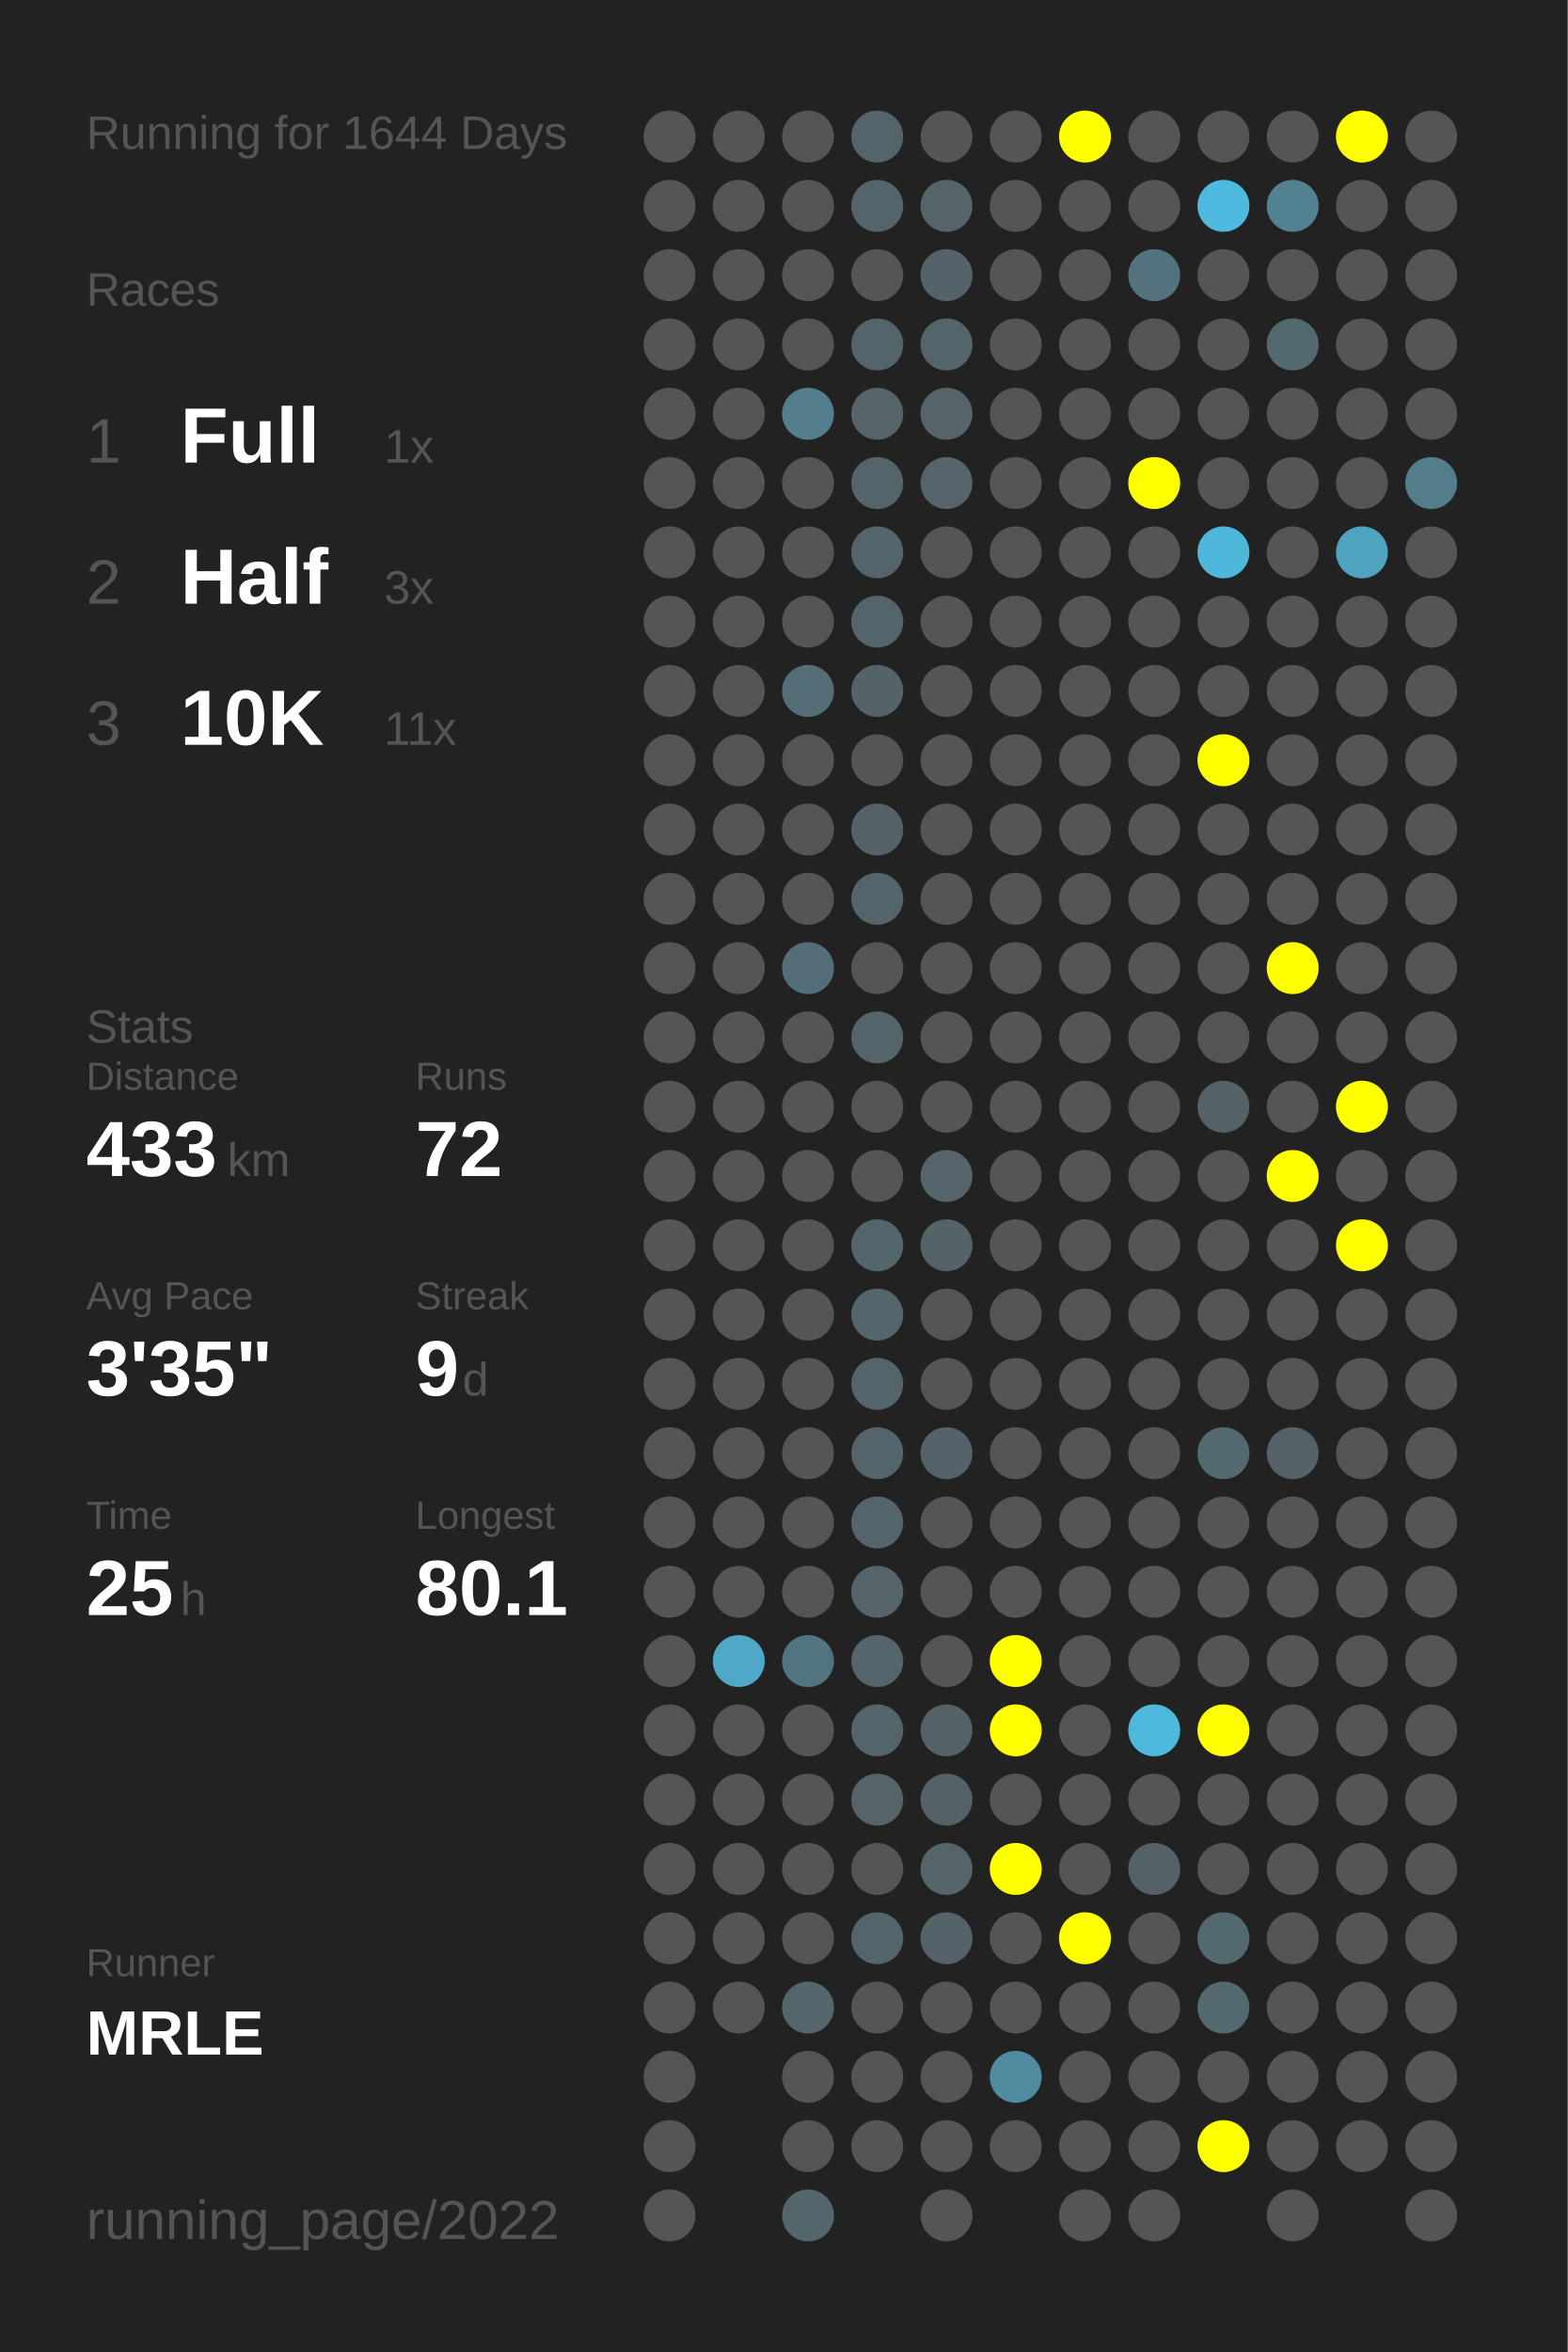
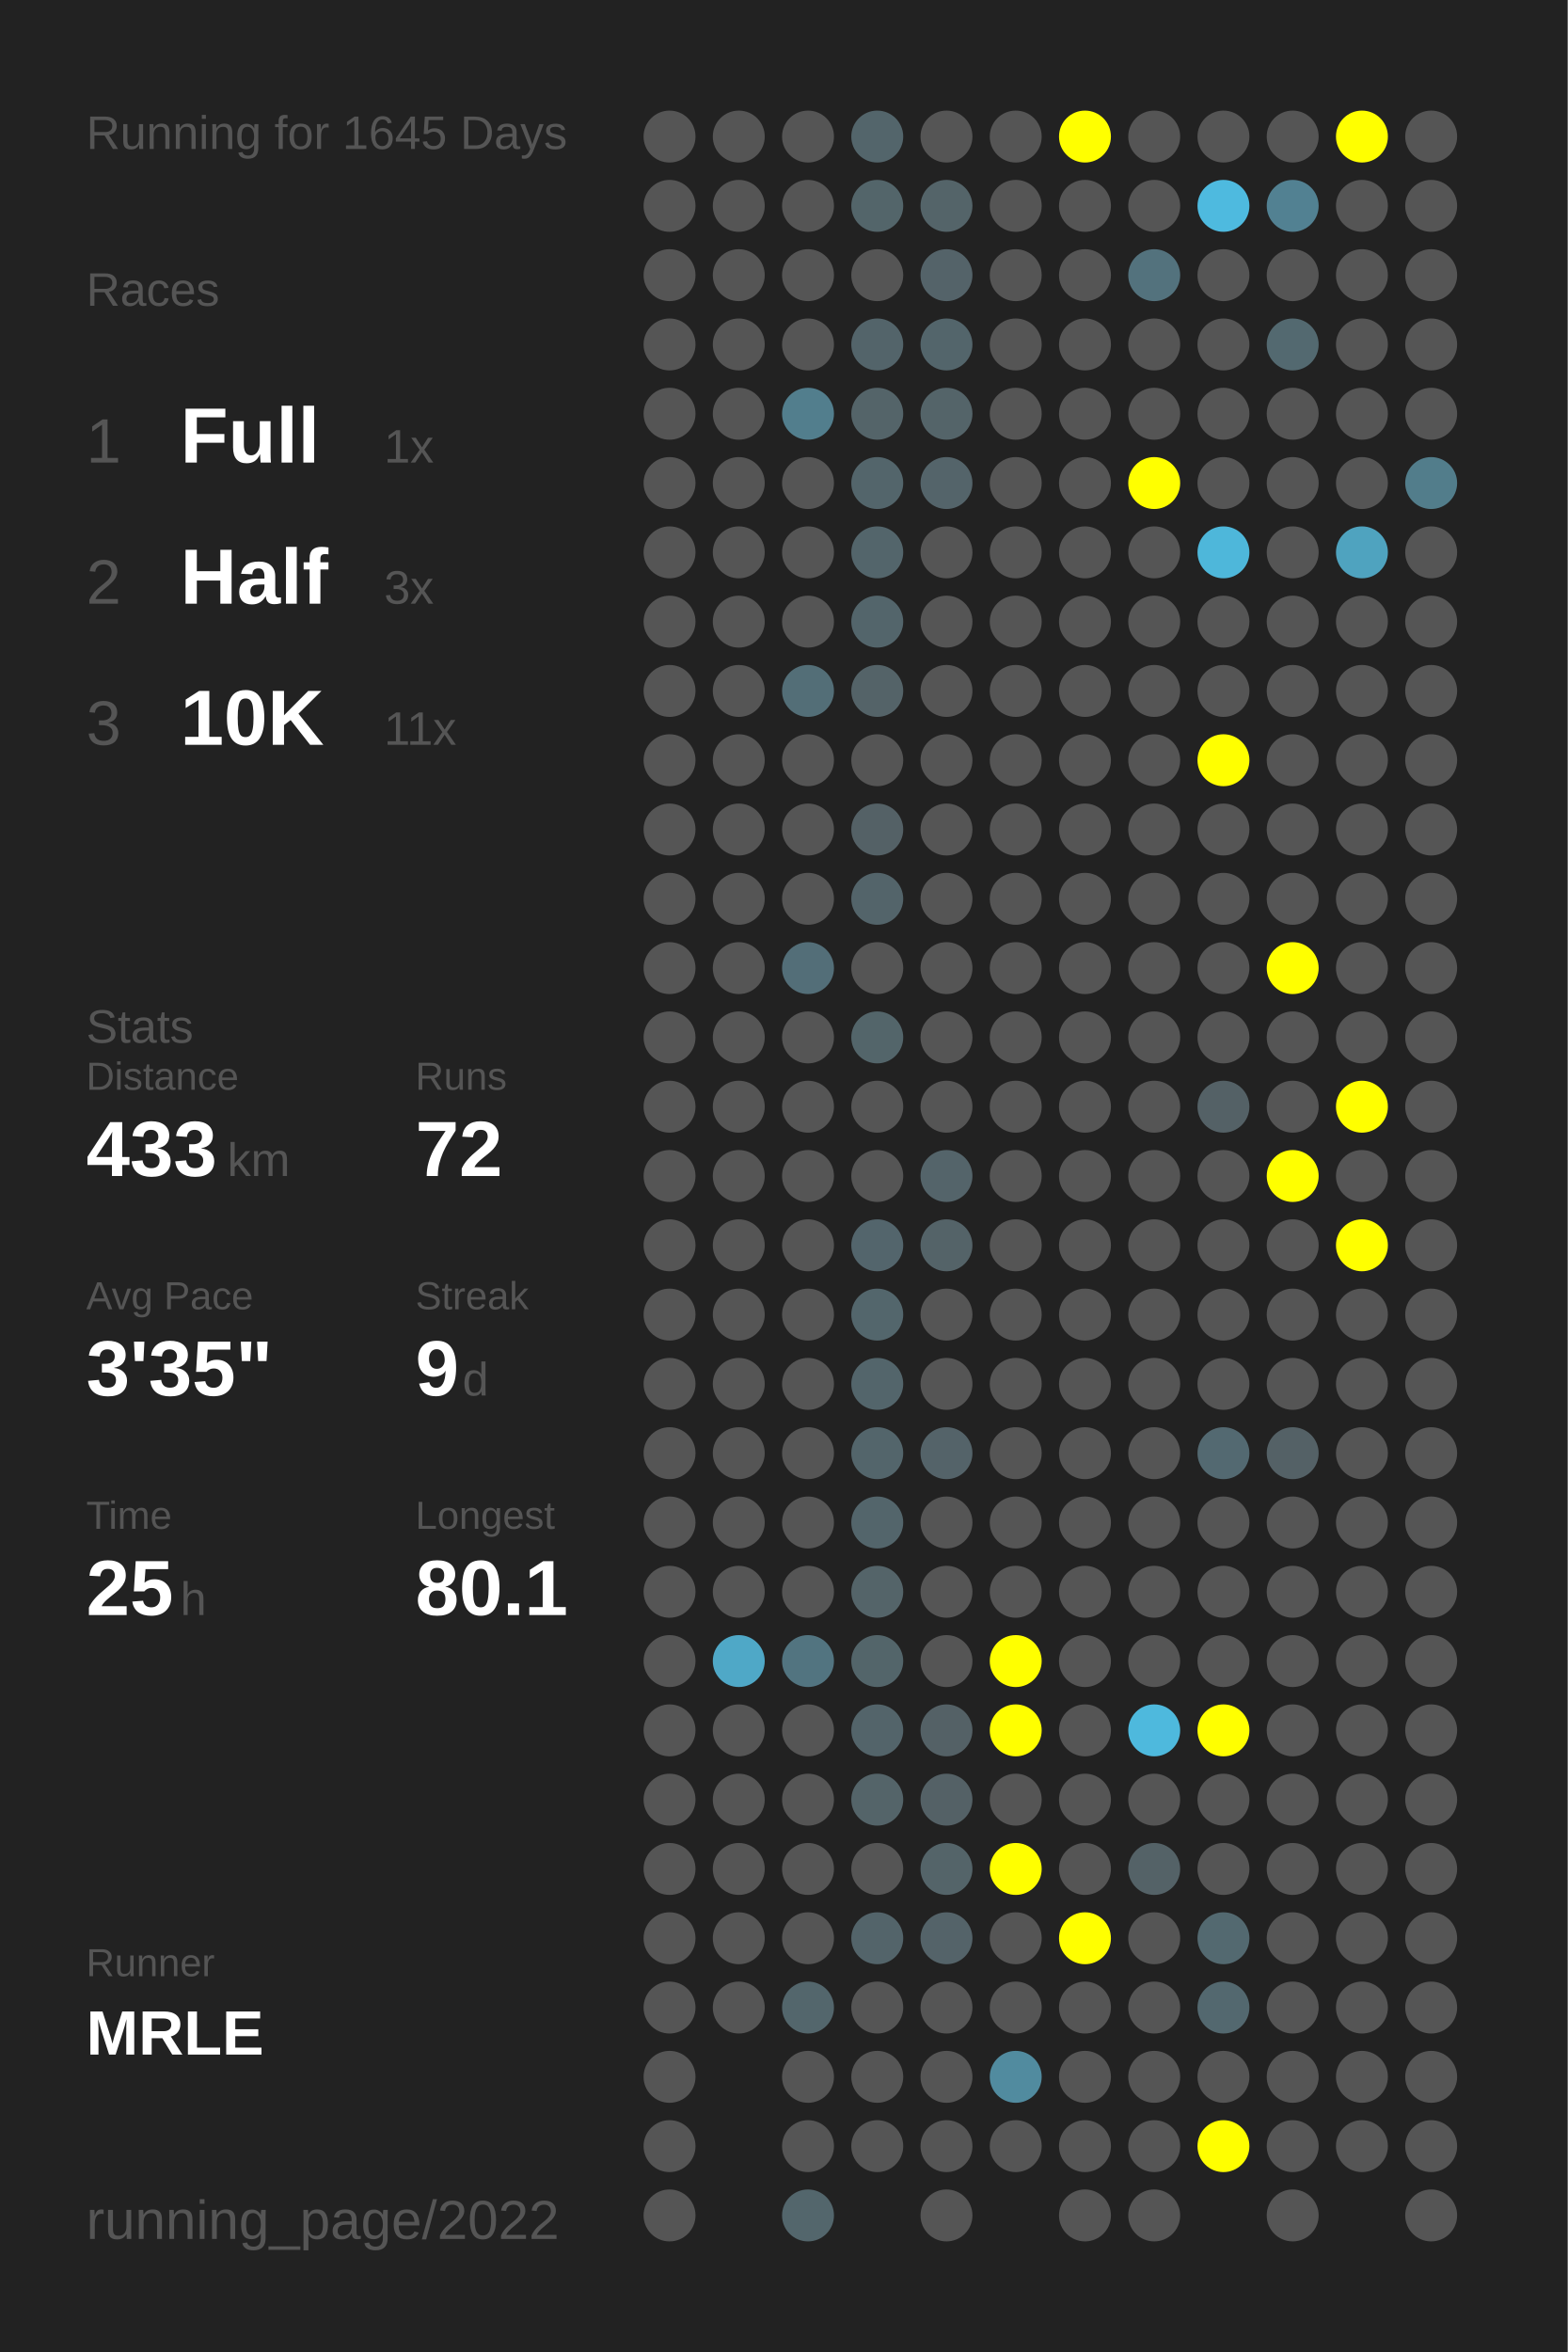
<svg xmlns="http://www.w3.org/2000/svg" baseProfile="full" height="300mm" version="1.1" viewBox="0,0,200,300" width="200mm">
  <defs />
  <rect fill="#222222" height="300" width="200" x="0" y="0" />
-   <text fill="#555555" style="font-size:6px; font-family:Arial;" x="11" y="19">Running for 1644 Days</text>
+   <text fill="#555555" style="font-size:6px; font-family:Arial;" x="11" y="19">Running for 1645 Days</text>
  <text fill="#555555" style="font-size:6px; font-family:Arial;" x="11" y="39">Races</text>
  <text fill="#555555" style="font-size:8px; font-family:Arial;" x="11" y="59">1</text>
  <text fill="#FFFFFF" style="font-size:10px; font-family:Arial; font-weight:bold;" x="23" y="59">Full</text>
  <text fill="#555555" style="font-size:6px; font-family:Arial;" x="49" y="59">1x</text>
  <text fill="#555555" style="font-size:8px; font-family:Arial;" x="11" y="77">2</text>
  <text fill="#FFFFFF" style="font-size:10px; font-family:Arial; font-weight:bold;" x="23" y="77">Half</text>
  <text fill="#555555" style="font-size:6px; font-family:Arial;" x="49" y="77">3x</text>
  <text fill="#555555" style="font-size:8px; font-family:Arial;" x="11" y="95">3</text>
  <text fill="#FFFFFF" style="font-size:10px; font-family:Arial; font-weight:bold;" x="23" y="95">10K</text>
  <text fill="#555555" style="font-size:6px; font-family:Arial;" x="49" y="95">11x</text>
  <text fill="#555555" style="font-size:6px; font-family:Arial;" x="11" y="133">Stats</text>
  <text fill="#555555" style="font-size:5px; font-family:Arial;" x="11" y="139">Distance</text>
  <text fill="#FFFFFF" style="font-size:10px; font-family:Arial; font-weight:bold;" x="11" y="150">433</text>
  <text fill="#555555" style="font-size:6px; font-family:Arial;" x="29" y="150">km</text>
  <text fill="#555555" style="font-size:5px; font-family:Arial;" x="53" y="139">Runs</text>
  <text fill="#FFFFFF" style="font-size:10px; font-family:Arial; font-weight:bold;" x="53" y="150">72</text>
  <text fill="#555555" style="font-size:5px; font-family:Arial;" x="11" y="167">Avg Pace</text>
  <text fill="#FFFFFF" style="font-size:10px; font-family:Arial; font-weight:bold;" x="11" y="178">3'35"</text>
  <text fill="#555555" style="font-size:5px; font-family:Arial;" x="53" y="167">Streak</text>
  <text fill="#FFFFFF" style="font-size:10px; font-family:Arial; font-weight:bold;" x="53" y="178">9</text>
  <text fill="#555555" style="font-size:6px; font-family:Arial;" x="59" y="178">d</text>
  <text fill="#555555" style="font-size:5px; font-family:Arial;" x="11" y="195">Time</text>
  <text fill="#FFFFFF" style="font-size:10px; font-family:Arial; font-weight:bold;" x="11" y="206">25</text>
  <text fill="#555555" style="font-size:6px; font-family:Arial;" x="23" y="206">h</text>
  <text fill="#555555" style="font-size:5px; font-family:Arial;" x="53" y="195">Longest</text>
  <text fill="#FFFFFF" style="font-size:10px; font-family:Arial; font-weight:bold;" x="53" y="206">80.1</text>
  <text fill="#555555" style="font-size:5px; font-family:Arial;" x="11" y="252.065">Runner</text>
  <text fill="#FFFFFF" style="font-size:8px; font-family:Arial; font-weight:bold;" x="11" y="262.065">MRLE</text>
  <text fill="#555555" style="font-size:7px; font-family:Arial;" x="11" y="285.581">running_page/2022</text>
  <circle cx="85.417" cy="17.419" fill="#555555" r="3.312" />
  <circle cx="85.417" cy="26.258" fill="#555555" r="3.312" />
  <circle cx="85.417" cy="35.097" fill="#555555" r="3.312" />
  <circle cx="85.417" cy="43.935" fill="#555555" r="3.312" />
  <circle cx="85.417" cy="52.774" fill="#555555" r="3.312" />
  <circle cx="85.417" cy="61.613" fill="#555555" r="3.312" />
  <circle cx="85.417" cy="70.452" fill="#555555" r="3.312" />
  <circle cx="85.417" cy="79.29" fill="#555555" r="3.312" />
  <circle cx="85.417" cy="88.129" fill="#555555" r="3.312" />
  <circle cx="85.417" cy="96.968" fill="#555555" r="3.312" />
  <circle cx="85.417" cy="105.806" fill="#555555" r="3.312" />
  <circle cx="85.417" cy="114.645" fill="#555555" r="3.312" />
  <circle cx="85.417" cy="123.484" fill="#555555" r="3.312" />
  <circle cx="85.417" cy="132.323" fill="#555555" r="3.312" />
  <circle cx="85.417" cy="141.161" fill="#555555" r="3.312" />
  <circle cx="85.417" cy="150" fill="#555555" r="3.312" />
  <circle cx="85.417" cy="158.839" fill="#555555" r="3.312" />
  <circle cx="85.417" cy="167.677" fill="#555555" r="3.312" />
  <circle cx="85.417" cy="176.516" fill="#555555" r="3.312" />
  <circle cx="85.417" cy="185.355" fill="#555555" r="3.312" />
  <circle cx="85.417" cy="194.194" fill="#555555" r="3.312" />
  <circle cx="85.417" cy="203.032" fill="#555555" r="3.312" />
  <circle cx="85.417" cy="211.871" fill="#555555" r="3.312" />
  <circle cx="85.417" cy="220.71" fill="#555555" r="3.312" />
  <circle cx="85.417" cy="229.548" fill="#555555" r="3.312" />
  <circle cx="85.417" cy="238.387" fill="#555555" r="3.312" />
  <circle cx="85.417" cy="247.226" fill="#555555" r="3.312" />
  <circle cx="85.417" cy="256.065" fill="#555555" r="3.312" />
  <circle cx="85.417" cy="264.903" fill="#555555" r="3.312" />
  <circle cx="85.417" cy="273.742" fill="#555555" r="3.312" />
  <circle cx="85.417" cy="282.581" fill="#555555" r="3.312" />
  <circle cx="94.25" cy="17.419" fill="#555555" r="3.312" />
  <circle cx="94.25" cy="26.258" fill="#555555" r="3.312" />
  <circle cx="94.25" cy="35.097" fill="#555555" r="3.312" />
  <circle cx="94.25" cy="43.935" fill="#555555" r="3.312" />
  <circle cx="94.25" cy="52.774" fill="#555555" r="3.312" />
  <circle cx="94.25" cy="61.613" fill="#555555" r="3.312" />
  <circle cx="94.25" cy="70.452" fill="#555555" r="3.312" />
  <circle cx="94.25" cy="79.29" fill="#555555" r="3.312" />
  <circle cx="94.25" cy="88.129" fill="#555555" r="3.312" />
  <circle cx="94.25" cy="96.968" fill="#555555" r="3.312" />
  <circle cx="94.25" cy="105.806" fill="#555555" r="3.312" />
  <circle cx="94.25" cy="114.645" fill="#555555" r="3.312" />
  <circle cx="94.25" cy="123.484" fill="#555555" r="3.312" />
  <circle cx="94.25" cy="132.323" fill="#555555" r="3.312" />
  <circle cx="94.25" cy="141.161" fill="#555555" r="3.312" />
  <circle cx="94.25" cy="150" fill="#555555" r="3.312" />
  <circle cx="94.25" cy="158.839" fill="#555555" r="3.312" />
  <circle cx="94.25" cy="167.677" fill="#555555" r="3.312" />
  <circle cx="94.25" cy="176.516" fill="#555555" r="3.312" />
  <circle cx="94.25" cy="185.355" fill="#555555" r="3.312" />
  <circle cx="94.25" cy="194.194" fill="#555555" r="3.312" />
  <circle cx="94.25" cy="203.032" fill="#555555" r="3.312" />
  <circle cx="94.25" cy="211.871" fill="#4fa8c7" r="3.312" />
  <circle cx="94.25" cy="220.71" fill="#555555" r="3.312" />
  <circle cx="94.25" cy="229.548" fill="#555555" r="3.312" />
  <circle cx="94.25" cy="238.387" fill="#555555" r="3.312" />
  <circle cx="94.25" cy="247.226" fill="#555555" r="3.312" />
  <circle cx="94.25" cy="256.065" fill="#555555" r="3.312" />
  <circle cx="103.083" cy="17.419" fill="#555555" r="3.312" />
  <circle cx="103.083" cy="26.258" fill="#555555" r="3.312" />
  <circle cx="103.083" cy="35.097" fill="#555555" r="3.312" />
  <circle cx="103.083" cy="43.935" fill="#555555" r="3.312" />
  <circle cx="103.083" cy="52.774" fill="#527e8d" r="3.312" />
  <circle cx="103.083" cy="61.613" fill="#555555" r="3.312" />
  <circle cx="103.083" cy="70.452" fill="#555555" r="3.312" />
  <circle cx="103.083" cy="79.29" fill="#555555" r="3.312" />
  <circle cx="103.083" cy="88.129" fill="#536e77" r="3.312" />
  <circle cx="103.083" cy="96.968" fill="#555555" r="3.312" />
  <circle cx="103.083" cy="105.806" fill="#555555" r="3.312" />
  <circle cx="103.083" cy="114.645" fill="#555555" r="3.312" />
  <circle cx="103.083" cy="123.484" fill="#536e78" r="3.312" />
  <circle cx="103.083" cy="132.323" fill="#555555" r="3.312" />
  <circle cx="103.083" cy="141.161" fill="#555555" r="3.312" />
  <circle cx="103.083" cy="150" fill="#555555" r="3.312" />
  <circle cx="103.083" cy="158.839" fill="#555555" r="3.312" />
  <circle cx="103.083" cy="167.677" fill="#555555" r="3.312" />
  <circle cx="103.083" cy="176.516" fill="#555555" r="3.312" />
  <circle cx="103.083" cy="185.355" fill="#555555" r="3.312" />
  <circle cx="103.083" cy="194.194" fill="#555555" r="3.312" />
  <circle cx="103.083" cy="203.032" fill="#555555" r="3.312" />
  <circle cx="103.083" cy="211.871" fill="#527480" r="3.312" />
  <circle cx="103.083" cy="220.71" fill="#555555" r="3.312" />
  <circle cx="103.083" cy="229.548" fill="#555555" r="3.312" />
  <circle cx="103.083" cy="238.387" fill="#555555" r="3.312" />
  <circle cx="103.083" cy="247.226" fill="#555555" r="3.312" />
  <circle cx="103.083" cy="256.065" fill="#53666c" r="3.312" />
  <circle cx="103.083" cy="264.903" fill="#555555" r="3.312" />
  <circle cx="103.083" cy="273.742" fill="#555555" r="3.312" />
  <circle cx="103.083" cy="282.581" fill="#53666c" r="3.312" />
  <circle cx="111.917" cy="17.419" fill="#53656b" r="3.312" />
  <circle cx="111.917" cy="26.258" fill="#53656a" r="3.312" />
  <circle cx="111.917" cy="35.097" fill="#555555" r="3.312" />
  <circle cx="111.917" cy="43.935" fill="#53646a" r="3.312" />
  <circle cx="111.917" cy="52.774" fill="#546469" r="3.312" />
  <circle cx="111.917" cy="61.613" fill="#53656b" r="3.312" />
  <circle cx="111.917" cy="70.452" fill="#53656b" r="3.312" />
  <circle cx="111.917" cy="79.29" fill="#53656b" r="3.312" />
  <circle cx="111.917" cy="88.129" fill="#546368" r="3.312" />
  <circle cx="111.917" cy="96.968" fill="#555555" r="3.312" />
  <circle cx="111.917" cy="105.806" fill="#546166" r="3.312" />
  <circle cx="111.917" cy="114.645" fill="#53646a" r="3.312" />
  <circle cx="111.917" cy="123.484" fill="#555555" r="3.312" />
  <circle cx="111.917" cy="132.323" fill="#53656a" r="3.312" />
  <circle cx="111.917" cy="141.161" fill="#555555" r="3.312" />
  <circle cx="111.917" cy="150" fill="#555555" r="3.312" />
  <circle cx="111.917" cy="158.839" fill="#53656c" r="3.312" />
  <circle cx="111.917" cy="167.677" fill="#53666c" r="3.312" />
  <circle cx="111.917" cy="176.516" fill="#53656b" r="3.312" />
  <circle cx="111.917" cy="185.355" fill="#53656b" r="3.312" />
  <circle cx="111.917" cy="194.194" fill="#53656b" r="3.312" />
  <circle cx="111.917" cy="203.032" fill="#546469" r="3.312" />
  <circle cx="111.917" cy="211.871" fill="#53656a" r="3.312" />
  <circle cx="111.917" cy="220.71" fill="#53646a" r="3.312" />
  <circle cx="111.917" cy="229.548" fill="#546469" r="3.312" />
  <circle cx="111.917" cy="238.387" fill="#555555" r="3.312" />
  <circle cx="111.917" cy="247.226" fill="#53646a" r="3.312" />
  <circle cx="111.917" cy="256.065" fill="#555555" r="3.312" />
  <circle cx="111.917" cy="264.903" fill="#555555" r="3.312" />
  <circle cx="111.917" cy="273.742" fill="#555555" r="3.312" />
  <circle cx="120.75" cy="17.419" fill="#555555" r="3.312" />
  <circle cx="120.75" cy="26.258" fill="#546469" r="3.312" />
  <circle cx="120.75" cy="35.097" fill="#546369" r="3.312" />
  <circle cx="120.75" cy="43.935" fill="#53656b" r="3.312" />
  <circle cx="120.75" cy="52.774" fill="#546469" r="3.312" />
  <circle cx="120.75" cy="61.613" fill="#54646a" r="3.312" />
  <circle cx="120.75" cy="70.452" fill="#555555" r="3.312" />
  <circle cx="120.75" cy="79.29" fill="#555555" r="3.312" />
  <circle cx="120.75" cy="88.129" fill="#555555" r="3.312" />
  <circle cx="120.75" cy="96.968" fill="#555555" r="3.312" />
  <circle cx="120.75" cy="105.806" fill="#555555" r="3.312" />
  <circle cx="120.75" cy="114.645" fill="#555555" r="3.312" />
  <circle cx="120.75" cy="123.484" fill="#555555" r="3.312" />
  <circle cx="120.75" cy="132.323" fill="#555555" r="3.312" />
  <circle cx="120.75" cy="141.161" fill="#555555" r="3.312" />
  <circle cx="120.75" cy="150" fill="#54646a" r="3.312" />
  <circle cx="120.75" cy="158.839" fill="#546368" r="3.312" />
  <circle cx="120.75" cy="167.677" fill="#555555" r="3.312" />
  <circle cx="120.75" cy="176.516" fill="#555555" r="3.312" />
  <circle cx="120.75" cy="185.355" fill="#546369" r="3.312" />
  <circle cx="120.75" cy="194.194" fill="#555555" r="3.312" />
  <circle cx="120.75" cy="203.032" fill="#555555" r="3.312" />
  <circle cx="120.75" cy="211.871" fill="#555555" r="3.312" />
  <circle cx="120.75" cy="220.71" fill="#546166" r="3.312" />
  <circle cx="120.75" cy="229.548" fill="#546166" r="3.312" />
  <circle cx="120.75" cy="238.387" fill="#546469" r="3.312" />
  <circle cx="120.75" cy="247.226" fill="#546369" r="3.312" />
  <circle cx="120.75" cy="256.065" fill="#555555" r="3.312" />
  <circle cx="120.75" cy="264.903" fill="#555555" r="3.312" />
  <circle cx="120.75" cy="273.742" fill="#555555" r="3.312" />
  <circle cx="120.75" cy="282.581" fill="#555555" r="3.312" />
  <circle cx="129.583" cy="17.419" fill="#555555" r="3.312" />
  <circle cx="129.583" cy="26.258" fill="#555555" r="3.312" />
  <circle cx="129.583" cy="35.097" fill="#555555" r="3.312" />
  <circle cx="129.583" cy="43.935" fill="#555555" r="3.312" />
  <circle cx="129.583" cy="52.774" fill="#555555" r="3.312" />
  <circle cx="129.583" cy="61.613" fill="#555555" r="3.312" />
  <circle cx="129.583" cy="70.452" fill="#555555" r="3.312" />
  <circle cx="129.583" cy="79.29" fill="#555555" r="3.312" />
  <circle cx="129.583" cy="88.129" fill="#555555" r="3.312" />
  <circle cx="129.583" cy="96.968" fill="#555555" r="3.312" />
  <circle cx="129.583" cy="105.806" fill="#555555" r="3.312" />
  <circle cx="129.583" cy="114.645" fill="#555555" r="3.312" />
  <circle cx="129.583" cy="123.484" fill="#555555" r="3.312" />
  <circle cx="129.583" cy="132.323" fill="#555555" r="3.312" />
  <circle cx="129.583" cy="141.161" fill="#555555" r="3.312" />
  <circle cx="129.583" cy="150" fill="#555555" r="3.312" />
  <circle cx="129.583" cy="158.839" fill="#555555" r="3.312" />
  <circle cx="129.583" cy="167.677" fill="#555555" r="3.312" />
  <circle cx="129.583" cy="176.516" fill="#555555" r="3.312" />
  <circle cx="129.583" cy="185.355" fill="#555555" r="3.312" />
  <circle cx="129.583" cy="194.194" fill="#555555" r="3.312" />
  <circle cx="129.583" cy="203.032" fill="#555555" r="3.312" />
  <circle cx="129.583" cy="211.871" fill="#FFFF00" r="3.312" />
  <circle cx="129.583" cy="220.71" fill="#FFFF00" r="3.312" />
  <circle cx="129.583" cy="229.548" fill="#555555" r="3.312" />
  <circle cx="129.583" cy="238.387" fill="#FFFF00" r="3.312" />
  <circle cx="129.583" cy="247.226" fill="#555555" r="3.312" />
  <circle cx="129.583" cy="256.065" fill="#555555" r="3.312" />
  <circle cx="129.583" cy="264.903" fill="#518b9f" r="3.312" />
  <circle cx="129.583" cy="273.742" fill="#555555" r="3.312" />
  <circle cx="138.417" cy="17.419" fill="#FFFF00" r="3.312" />
  <circle cx="138.417" cy="26.258" fill="#555555" r="3.312" />
  <circle cx="138.417" cy="35.097" fill="#555555" r="3.312" />
  <circle cx="138.417" cy="43.935" fill="#555555" r="3.312" />
  <circle cx="138.417" cy="52.774" fill="#555555" r="3.312" />
  <circle cx="138.417" cy="61.613" fill="#555555" r="3.312" />
  <circle cx="138.417" cy="70.452" fill="#555555" r="3.312" />
  <circle cx="138.417" cy="79.29" fill="#555555" r="3.312" />
  <circle cx="138.417" cy="88.129" fill="#555555" r="3.312" />
  <circle cx="138.417" cy="96.968" fill="#555555" r="3.312" />
  <circle cx="138.417" cy="105.806" fill="#555555" r="3.312" />
  <circle cx="138.417" cy="114.645" fill="#555555" r="3.312" />
  <circle cx="138.417" cy="123.484" fill="#555555" r="3.312" />
  <circle cx="138.417" cy="132.323" fill="#555555" r="3.312" />
  <circle cx="138.417" cy="141.161" fill="#555555" r="3.312" />
  <circle cx="138.417" cy="150" fill="#555555" r="3.312" />
  <circle cx="138.417" cy="158.839" fill="#555555" r="3.312" />
  <circle cx="138.417" cy="167.677" fill="#555555" r="3.312" />
  <circle cx="138.417" cy="176.516" fill="#555555" r="3.312" />
  <circle cx="138.417" cy="185.355" fill="#555555" r="3.312" />
  <circle cx="138.417" cy="194.194" fill="#555555" r="3.312" />
  <circle cx="138.417" cy="203.032" fill="#555555" r="3.312" />
  <circle cx="138.417" cy="211.871" fill="#555555" r="3.312" />
  <circle cx="138.417" cy="220.71" fill="#555555" r="3.312" />
  <circle cx="138.417" cy="229.548" fill="#555555" r="3.312" />
  <circle cx="138.417" cy="238.387" fill="#555555" r="3.312" />
  <circle cx="138.417" cy="247.226" fill="#FFFF00" r="3.312" />
  <circle cx="138.417" cy="256.065" fill="#555555" r="3.312" />
  <circle cx="138.417" cy="264.903" fill="#555555" r="3.312" />
  <circle cx="138.417" cy="273.742" fill="#555555" r="3.312" />
  <circle cx="138.417" cy="282.581" fill="#555555" r="3.312" />
  <circle cx="147.25" cy="17.419" fill="#555555" r="3.312" />
  <circle cx="147.25" cy="26.258" fill="#555555" r="3.312" />
  <circle cx="147.25" cy="35.097" fill="#53727d" r="3.312" />
  <circle cx="147.25" cy="43.935" fill="#555555" r="3.312" />
  <circle cx="147.25" cy="52.774" fill="#555555" r="3.312" />
  <circle cx="147.25" cy="61.613" fill="#FFFF00" r="3.312" />
  <circle cx="147.25" cy="70.452" fill="#555555" r="3.312" />
  <circle cx="147.25" cy="79.29" fill="#555555" r="3.312" />
  <circle cx="147.25" cy="88.129" fill="#555555" r="3.312" />
  <circle cx="147.25" cy="96.968" fill="#555555" r="3.312" />
  <circle cx="147.25" cy="105.806" fill="#555555" r="3.312" />
  <circle cx="147.25" cy="114.645" fill="#555555" r="3.312" />
  <circle cx="147.25" cy="123.484" fill="#555555" r="3.312" />
  <circle cx="147.25" cy="132.323" fill="#555555" r="3.312" />
  <circle cx="147.25" cy="141.161" fill="#555555" r="3.312" />
  <circle cx="147.25" cy="150" fill="#555555" r="3.312" />
  <circle cx="147.25" cy="158.839" fill="#555555" r="3.312" />
  <circle cx="147.25" cy="167.677" fill="#555555" r="3.312" />
  <circle cx="147.25" cy="176.516" fill="#555555" r="3.312" />
  <circle cx="147.25" cy="185.355" fill="#555555" r="3.312" />
  <circle cx="147.25" cy="194.194" fill="#555555" r="3.312" />
  <circle cx="147.25" cy="203.032" fill="#555555" r="3.312" />
  <circle cx="147.25" cy="211.871" fill="#555555" r="3.312" />
  <circle cx="147.25" cy="220.71" fill="#4eb9dd" r="3.312" />
  <circle cx="147.25" cy="229.548" fill="#555555" r="3.312" />
  <circle cx="147.25" cy="238.387" fill="#546267" r="3.312" />
  <circle cx="147.25" cy="247.226" fill="#555555" r="3.312" />
  <circle cx="147.25" cy="256.065" fill="#555555" r="3.312" />
  <circle cx="147.25" cy="264.903" fill="#555555" r="3.312" />
  <circle cx="147.25" cy="273.742" fill="#555555" r="3.312" />
  <circle cx="147.25" cy="282.581" fill="#555555" r="3.312" />
  <circle cx="156.083" cy="17.419" fill="#555555" r="3.312" />
  <circle cx="156.083" cy="26.258" fill="#4ebadf" r="3.312" />
  <circle cx="156.083" cy="35.097" fill="#555555" r="3.312" />
  <circle cx="156.083" cy="43.935" fill="#555555" r="3.312" />
  <circle cx="156.083" cy="52.774" fill="#555555" r="3.312" />
  <circle cx="156.083" cy="61.613" fill="#555555" r="3.312" />
  <circle cx="156.083" cy="70.452" fill="#4eb7da" r="3.312" />
  <circle cx="156.083" cy="79.29" fill="#555555" r="3.312" />
  <circle cx="156.083" cy="88.129" fill="#555555" r="3.312" />
  <circle cx="156.083" cy="96.968" fill="#FFFF00" r="3.312" />
  <circle cx="156.083" cy="105.806" fill="#555555" r="3.312" />
  <circle cx="156.083" cy="114.645" fill="#555555" r="3.312" />
  <circle cx="156.083" cy="123.484" fill="#555555" r="3.312" />
  <circle cx="156.083" cy="132.323" fill="#555555" r="3.312" />
  <circle cx="156.083" cy="141.161" fill="#546166" r="3.312" />
  <circle cx="156.083" cy="150" fill="#555555" r="3.312" />
  <circle cx="156.083" cy="158.839" fill="#555555" r="3.312" />
  <circle cx="156.083" cy="167.677" fill="#555555" r="3.312" />
  <circle cx="156.083" cy="176.516" fill="#555555" r="3.312" />
  <circle cx="156.083" cy="185.355" fill="#536971" r="3.312" />
  <circle cx="156.083" cy="194.194" fill="#555555" r="3.312" />
  <circle cx="156.083" cy="203.032" fill="#555555" r="3.312" />
  <circle cx="156.083" cy="211.871" fill="#555555" r="3.312" />
  <circle cx="156.083" cy="220.71" fill="#FFFF00" r="3.312" />
  <circle cx="156.083" cy="229.548" fill="#555555" r="3.312" />
  <circle cx="156.083" cy="238.387" fill="#555555" r="3.312" />
  <circle cx="156.083" cy="247.226" fill="#536970" r="3.312" />
  <circle cx="156.083" cy="256.065" fill="#53686f" r="3.312" />
  <circle cx="156.083" cy="264.903" fill="#555555" r="3.312" />
  <circle cx="156.083" cy="273.742" fill="#FFFF00" r="3.312" />
  <circle cx="164.917" cy="17.419" fill="#555555" r="3.312" />
  <circle cx="164.917" cy="26.258" fill="#528192" r="3.312" />
  <circle cx="164.917" cy="35.097" fill="#555555" r="3.312" />
  <circle cx="164.917" cy="43.935" fill="#536970" r="3.312" />
  <circle cx="164.917" cy="52.774" fill="#555555" r="3.312" />
  <circle cx="164.917" cy="61.613" fill="#555555" r="3.312" />
  <circle cx="164.917" cy="70.452" fill="#555555" r="3.312" />
  <circle cx="164.917" cy="79.29" fill="#555555" r="3.312" />
  <circle cx="164.917" cy="88.129" fill="#555555" r="3.312" />
  <circle cx="164.917" cy="96.968" fill="#555555" r="3.312" />
  <circle cx="164.917" cy="105.806" fill="#555555" r="3.312" />
  <circle cx="164.917" cy="114.645" fill="#555555" r="3.312" />
  <circle cx="164.917" cy="123.484" fill="#FFFF00" r="3.312" />
  <circle cx="164.917" cy="132.323" fill="#555555" r="3.312" />
  <circle cx="164.917" cy="141.161" fill="#555555" r="3.312" />
  <circle cx="164.917" cy="150" fill="#FFFF00" r="3.312" />
  <circle cx="164.917" cy="158.839" fill="#555555" r="3.312" />
  <circle cx="164.917" cy="167.677" fill="#555555" r="3.312" />
  <circle cx="164.917" cy="176.516" fill="#555555" r="3.312" />
  <circle cx="164.917" cy="185.355" fill="#546166" r="3.312" />
  <circle cx="164.917" cy="194.194" fill="#555555" r="3.312" />
  <circle cx="164.917" cy="203.032" fill="#555555" r="3.312" />
  <circle cx="164.917" cy="211.871" fill="#555555" r="3.312" />
  <circle cx="164.917" cy="220.71" fill="#555555" r="3.312" />
  <circle cx="164.917" cy="229.548" fill="#555555" r="3.312" />
  <circle cx="164.917" cy="238.387" fill="#555555" r="3.312" />
  <circle cx="164.917" cy="247.226" fill="#555555" r="3.312" />
  <circle cx="164.917" cy="256.065" fill="#555555" r="3.312" />
  <circle cx="164.917" cy="264.903" fill="#555555" r="3.312" />
  <circle cx="164.917" cy="273.742" fill="#555555" r="3.312" />
  <circle cx="164.917" cy="282.581" fill="#555555" r="3.312" />
  <circle cx="173.75" cy="17.419" fill="#FFFF00" r="3.312" />
  <circle cx="173.75" cy="26.258" fill="#555555" r="3.312" />
  <circle cx="173.75" cy="35.097" fill="#555555" r="3.312" />
  <circle cx="173.75" cy="43.935" fill="#555555" r="3.312" />
  <circle cx="173.75" cy="52.774" fill="#555555" r="3.312" />
  <circle cx="173.75" cy="61.613" fill="#555555" r="3.312" />
  <circle cx="173.75" cy="70.452" fill="#4fa3bf" r="3.312" />
  <circle cx="173.75" cy="79.29" fill="#555555" r="3.312" />
  <circle cx="173.75" cy="88.129" fill="#555555" r="3.312" />
  <circle cx="173.75" cy="96.968" fill="#555555" r="3.312" />
  <circle cx="173.75" cy="105.806" fill="#555555" r="3.312" />
  <circle cx="173.75" cy="114.645" fill="#555555" r="3.312" />
  <circle cx="173.75" cy="123.484" fill="#555555" r="3.312" />
  <circle cx="173.75" cy="132.323" fill="#555555" r="3.312" />
  <circle cx="173.75" cy="141.161" fill="#FFFF00" r="3.312" />
  <circle cx="173.75" cy="150" fill="#555555" r="3.312" />
  <circle cx="173.75" cy="158.839" fill="#FFFF00" r="3.312" />
  <circle cx="173.75" cy="167.677" fill="#555555" r="3.312" />
  <circle cx="173.75" cy="176.516" fill="#555555" r="3.312" />
  <circle cx="173.75" cy="185.355" fill="#555555" r="3.312" />
  <circle cx="173.75" cy="194.194" fill="#555555" r="3.312" />
  <circle cx="173.75" cy="203.032" fill="#555555" r="3.312" />
  <circle cx="173.75" cy="211.871" fill="#555555" r="3.312" />
  <circle cx="173.75" cy="220.71" fill="#555555" r="3.312" />
  <circle cx="173.75" cy="229.548" fill="#555555" r="3.312" />
  <circle cx="173.75" cy="238.387" fill="#555555" r="3.312" />
  <circle cx="173.75" cy="247.226" fill="#555555" r="3.312" />
  <circle cx="173.75" cy="256.065" fill="#555555" r="3.312" />
  <circle cx="173.75" cy="264.903" fill="#555555" r="3.312" />
  <circle cx="173.75" cy="273.742" fill="#555555" r="3.312" />
  <circle cx="182.583" cy="17.419" fill="#555555" r="3.312" />
  <circle cx="182.583" cy="26.258" fill="#555555" r="3.312" />
  <circle cx="182.583" cy="35.097" fill="#555555" r="3.312" />
  <circle cx="182.583" cy="43.935" fill="#555555" r="3.312" />
  <circle cx="182.583" cy="52.774" fill="#555555" r="3.312" />
  <circle cx="182.583" cy="61.613" fill="#527d8b" r="3.312" />
  <circle cx="182.583" cy="70.452" fill="#555555" r="3.312" />
  <circle cx="182.583" cy="79.29" fill="#555555" r="3.312" />
  <circle cx="182.583" cy="88.129" fill="#555555" r="3.312" />
  <circle cx="182.583" cy="96.968" fill="#555555" r="3.312" />
  <circle cx="182.583" cy="105.806" fill="#555555" r="3.312" />
  <circle cx="182.583" cy="114.645" fill="#555555" r="3.312" />
  <circle cx="182.583" cy="123.484" fill="#555555" r="3.312" />
  <circle cx="182.583" cy="132.323" fill="#555555" r="3.312" />
  <circle cx="182.583" cy="141.161" fill="#555555" r="3.312" />
  <circle cx="182.583" cy="150" fill="#555555" r="3.312" />
  <circle cx="182.583" cy="158.839" fill="#555555" r="3.312" />
  <circle cx="182.583" cy="167.677" fill="#555555" r="3.312" />
  <circle cx="182.583" cy="176.516" fill="#555555" r="3.312" />
  <circle cx="182.583" cy="185.355" fill="#555555" r="3.312" />
  <circle cx="182.583" cy="194.194" fill="#555555" r="3.312" />
  <circle cx="182.583" cy="203.032" fill="#555555" r="3.312" />
  <circle cx="182.583" cy="211.871" fill="#555555" r="3.312" />
  <circle cx="182.583" cy="220.71" fill="#555555" r="3.312" />
  <circle cx="182.583" cy="229.548" fill="#555555" r="3.312" />
  <circle cx="182.583" cy="238.387" fill="#555555" r="3.312" />
  <circle cx="182.583" cy="247.226" fill="#555555" r="3.312" />
  <circle cx="182.583" cy="256.065" fill="#555555" r="3.312" />
  <circle cx="182.583" cy="264.903" fill="#555555" r="3.312" />
  <circle cx="182.583" cy="273.742" fill="#555555" r="3.312" />
  <circle cx="182.583" cy="282.581" fill="#555555" r="3.312" />
</svg>
